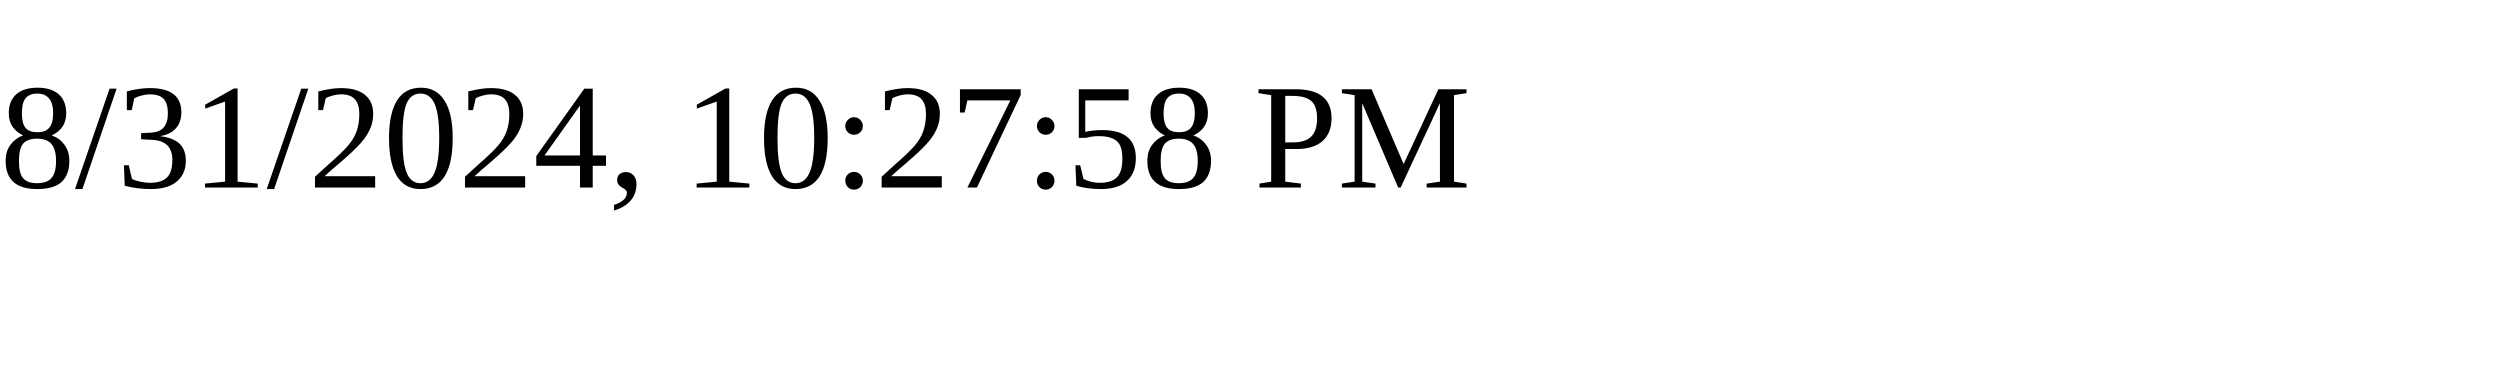
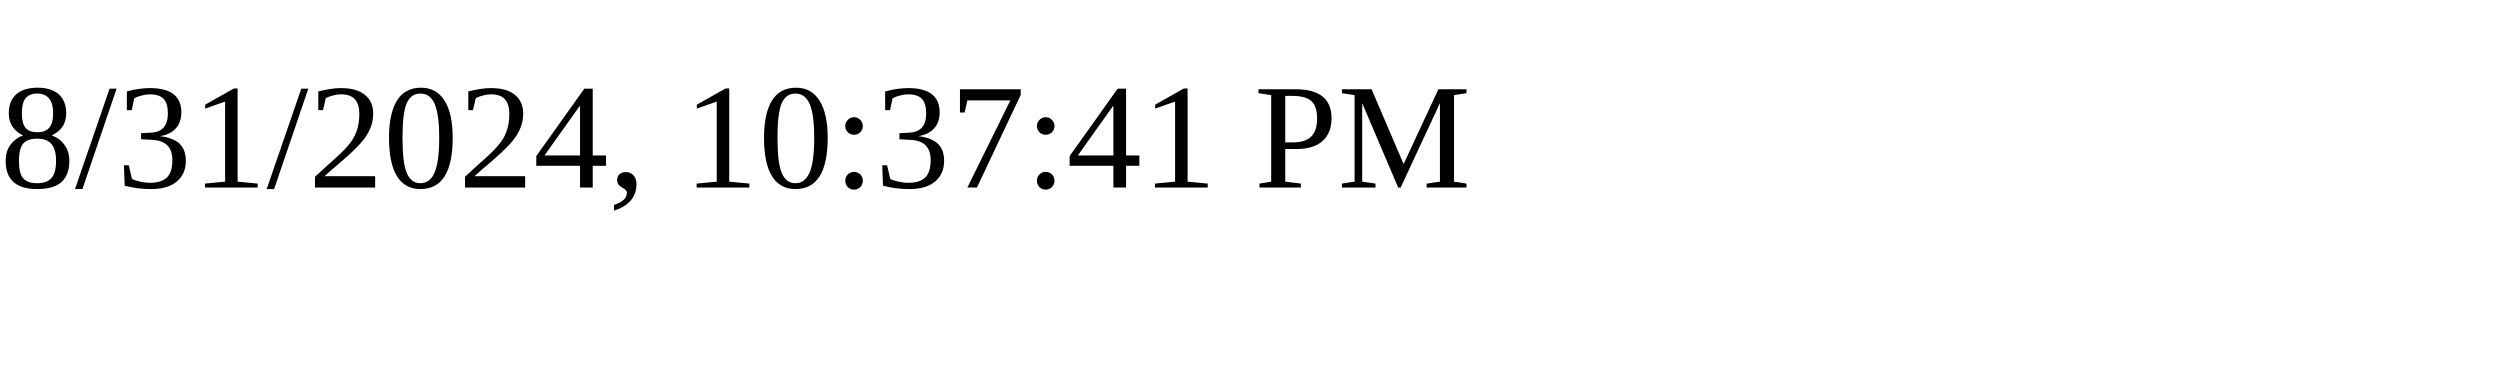
<svg xmlns="http://www.w3.org/2000/svg" height="30" width="200">
-   <text x="0" y="15">8/31/2024, 10:27:58 PM</text>
+   <text x="0" y="15">8/31/2024, 10:37:41 PM</text>
</svg>
